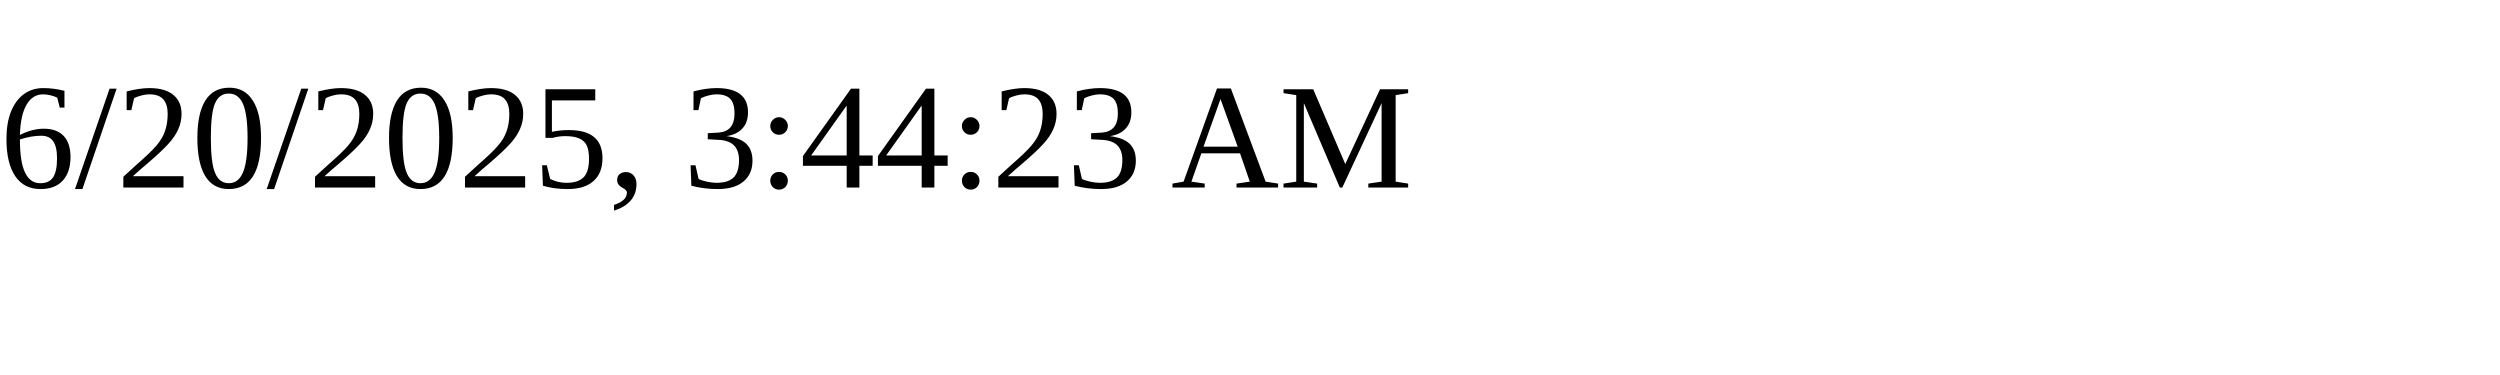
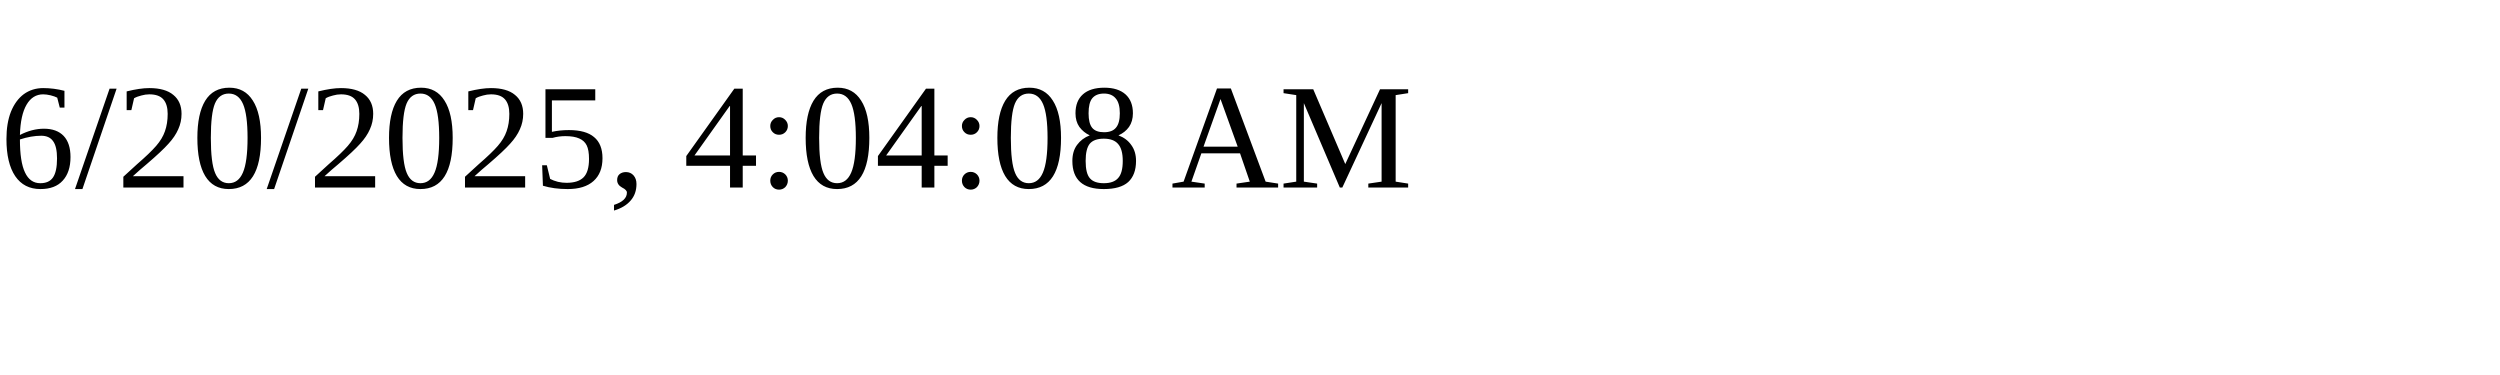
<svg xmlns="http://www.w3.org/2000/svg" height="30" width="200">
-   <text x="0" y="15">6/20/2025, 3:44:23 AM</text>
+   <text x="0" y="15">6/20/2025, 4:04:08 AM</text>
</svg>
